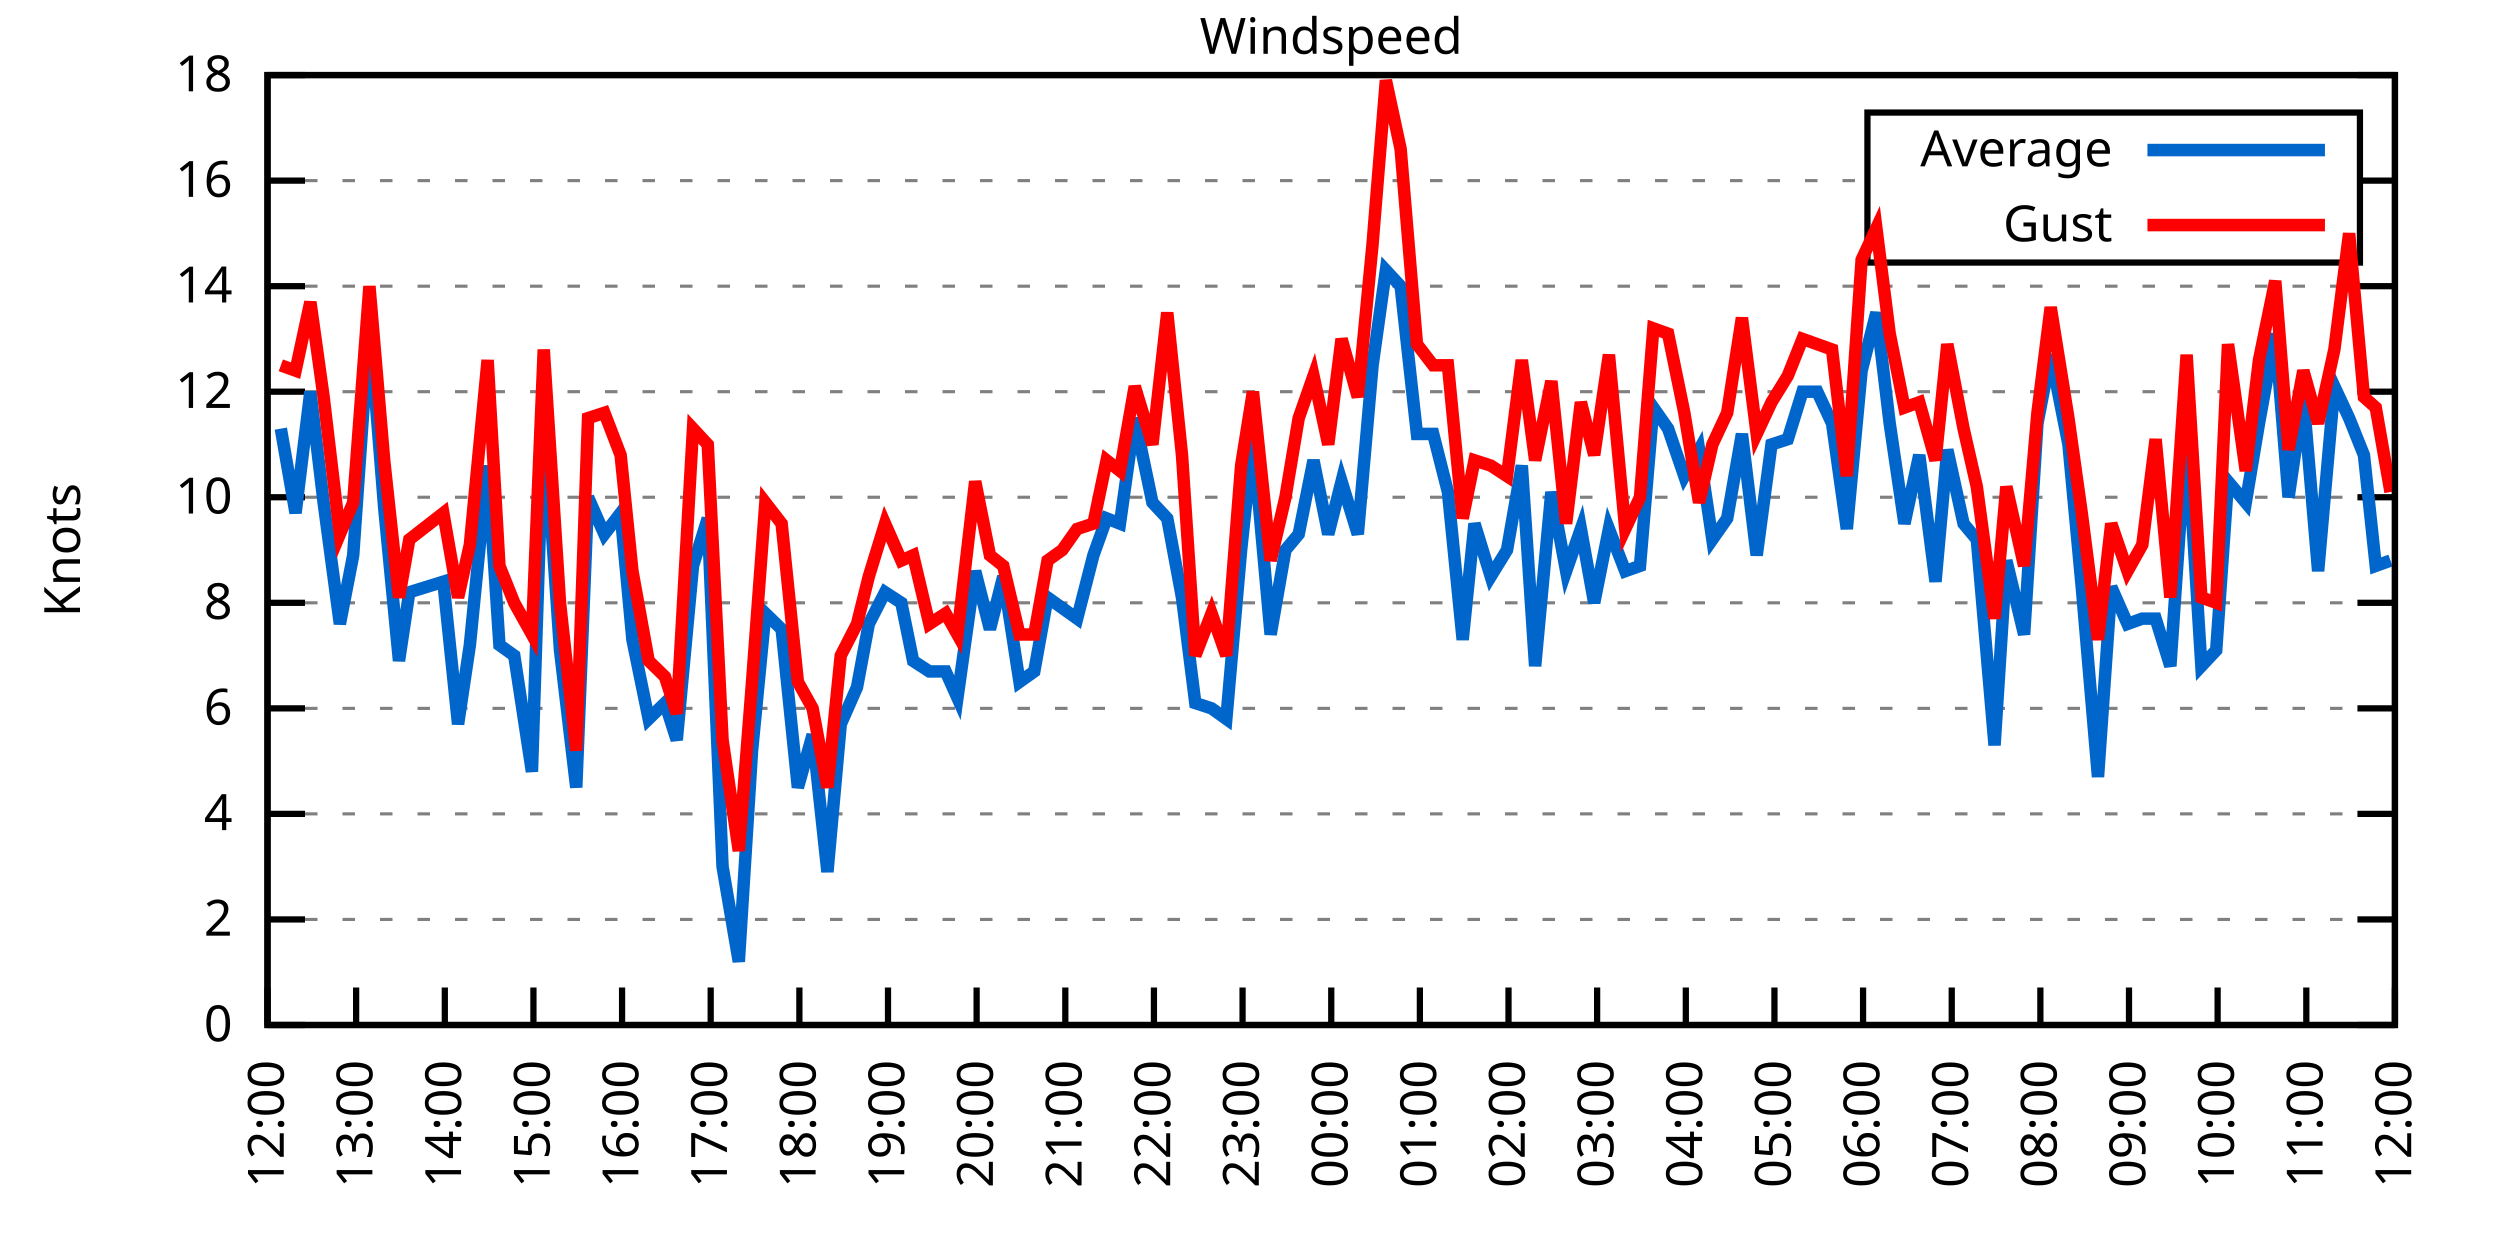
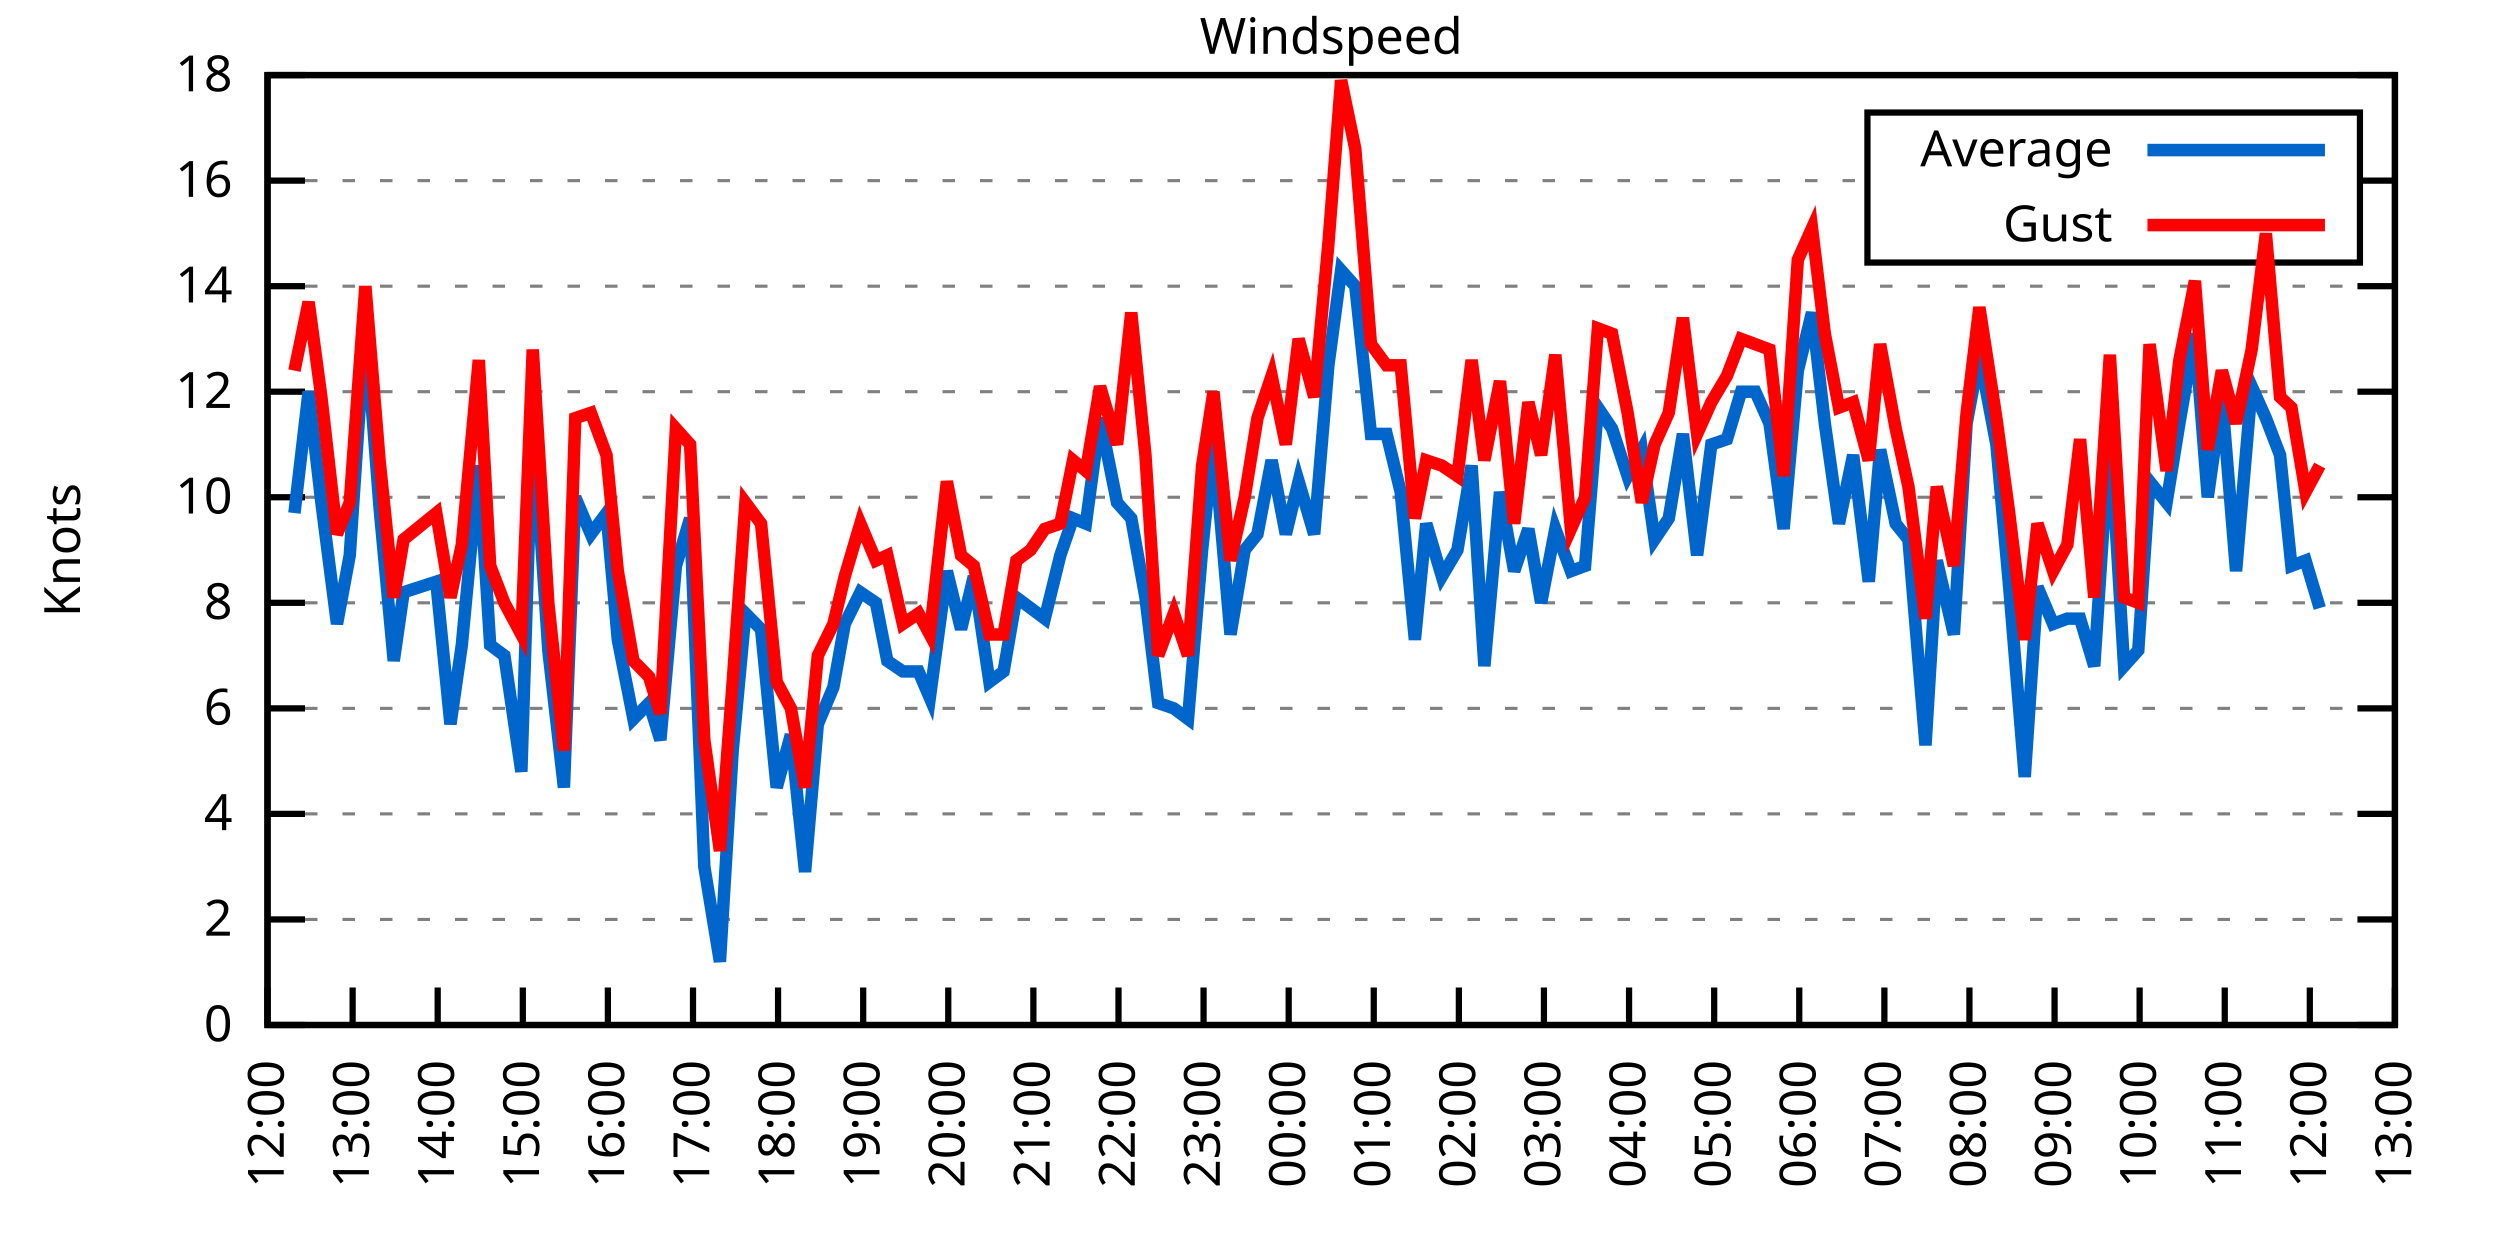
<svg xmlns="http://www.w3.org/2000/svg" xmlns:xlink="http://www.w3.org/1999/xlink" width="400" height="200" viewBox="0 0 400 200">
  <g id="gnuplot_canvas">
    <rect x="0" y="0" width="400" height="200" fill="none" />
    <defs>
      <circle id="gpDot" r="0.5" stroke-width="0.5" stroke="currentColor" />
      <path id="gpPt0" stroke-width="0.333" stroke="currentColor" d="M-1,0 h2 M0,-1 v2" />
      <path id="gpPt1" stroke-width="0.333" stroke="currentColor" d="M-1,-1 L1,1 M1,-1 L-1,1" />
      <path id="gpPt2" stroke-width="0.333" stroke="currentColor" d="M-1,0 L1,0 M0,-1 L0,1 M-1,-1 L1,1 M-1,1 L1,-1" />
      <rect id="gpPt3" stroke-width="0.333" stroke="currentColor" x="-1" y="-1" width="2" height="2" />
      <rect id="gpPt4" stroke-width="0.333" stroke="currentColor" fill="currentColor" x="-1" y="-1" width="2" height="2" />
      <circle id="gpPt5" stroke-width="0.333" stroke="currentColor" cx="0" cy="0" r="1" />
      <use xlink:href="#gpPt5" id="gpPt6" fill="currentColor" stroke="none" />
      <path id="gpPt7" stroke-width="0.333" stroke="currentColor" d="M0,-1.33 L-1.33,0.67 L1.33,0.67 z" />
      <use xlink:href="#gpPt7" id="gpPt8" fill="currentColor" stroke="none" />
      <use xlink:href="#gpPt7" id="gpPt9" stroke="currentColor" transform="rotate(180)" />
      <use xlink:href="#gpPt9" id="gpPt10" fill="currentColor" stroke="none" />
      <use xlink:href="#gpPt3" id="gpPt11" stroke="currentColor" transform="rotate(45)" />
      <use xlink:href="#gpPt11" id="gpPt12" fill="currentColor" stroke="none" />
      <path id="gpPt13" stroke-width="0.333" stroke="currentColor" d="M0,1.330 L1.265,0.411 L0.782,-1.067 L-0.782,-1.076 L-1.265,0.411 z" />
      <use xlink:href="#gpPt13" id="gpPt14" fill="currentColor" stroke="none" />
      <filter id="textbox" filterUnits="objectBoundingBox" x="0" y="0" height="1" width="1">
        <feFlood flood-color="white" flood-opacity="1" result="bgnd" />
        <feComposite in="SourceGraphic" in2="bgnd" operator="atop" />
      </filter>
      <filter id="greybox" filterUnits="objectBoundingBox" x="0" y="0" height="1" width="1">
        <feFlood flood-color="lightgrey" flood-opacity="1" result="grey" />
        <feComposite in="SourceGraphic" in2="grey" operator="atop" />
      </filter>
    </defs>
    <g fill="none" color="white" stroke="currentColor" stroke-width="1.00" stroke-linecap="butt" stroke-linejoin="miter">
</g>
    <g fill="none" color="black" stroke="currentColor" stroke-width="1.00" stroke-linecap="butt" stroke-linejoin="miter">
      <g stroke="none" shape-rendering="crispEdges">
        <polygon fill="rgb(255, 255, 255)" points="42.80,164.00 383.18,164.00 383.18,12.02 42.80,12.02 " />
      </g>
    </g>
    <g fill="none" color="black" stroke="currentColor" stroke-width="1.00" stroke-linecap="butt" stroke-linejoin="miter">
</g>
    <g fill="none" color="black" stroke="black" stroke-width="0.50" stroke-linecap="butt" stroke-linejoin="miter">
</g>
    <g fill="none" color="gray" stroke="currentColor" stroke-width="0.50" stroke-linecap="butt" stroke-linejoin="miter">
      <path stroke="gray" stroke-dasharray="2,4" class="gridline" d="M42.80,164.00 L383.19,164.00  " />
    </g>
    <g fill="none" color="gray" stroke="gray" stroke-width="1.00" stroke-linecap="butt" stroke-linejoin="miter">
</g>
    <g fill="none" color="black" stroke="currentColor" stroke-width="1.00" stroke-linecap="butt" stroke-linejoin="miter">
      <path stroke="black" d="M42.80,164.00 L48.80,164.00 M383.19,164.00 L377.19,164.00  " />
      <g transform="translate(37.20,166.60)" stroke="none" fill="black" font-family="Sans" font-size="8.00" text-anchor="end">
        <text>
          <tspan font-family="Sans"> 0</tspan>
        </text>
      </g>
    </g>
    <g fill="none" color="black" stroke="currentColor" stroke-width="1.00" stroke-linecap="butt" stroke-linejoin="miter">
</g>
    <g fill="none" color="black" stroke="black" stroke-width="0.50" stroke-linecap="butt" stroke-linejoin="miter">
</g>
    <g fill="none" color="gray" stroke="currentColor" stroke-width="0.50" stroke-linecap="butt" stroke-linejoin="miter">
      <path stroke="gray" stroke-dasharray="2,4" class="gridline" d="M42.80,147.11 L383.19,147.11  " />
    </g>
    <g fill="none" color="gray" stroke="gray" stroke-width="1.00" stroke-linecap="butt" stroke-linejoin="miter">
</g>
    <g fill="none" color="black" stroke="currentColor" stroke-width="1.00" stroke-linecap="butt" stroke-linejoin="miter">
      <path stroke="black" d="M42.80,147.11 L48.80,147.11 M383.19,147.11 L377.19,147.11  " />
      <g transform="translate(37.20,149.71)" stroke="none" fill="black" font-family="Sans" font-size="8.00" text-anchor="end">
        <text>
          <tspan font-family="Sans"> 2</tspan>
        </text>
      </g>
    </g>
    <g fill="none" color="black" stroke="currentColor" stroke-width="1.00" stroke-linecap="butt" stroke-linejoin="miter">
</g>
    <g fill="none" color="black" stroke="black" stroke-width="0.50" stroke-linecap="butt" stroke-linejoin="miter">
</g>
    <g fill="none" color="gray" stroke="currentColor" stroke-width="0.50" stroke-linecap="butt" stroke-linejoin="miter">
      <path stroke="gray" stroke-dasharray="2,4" class="gridline" d="M42.80,130.22 L383.19,130.22  " />
    </g>
    <g fill="none" color="gray" stroke="gray" stroke-width="1.00" stroke-linecap="butt" stroke-linejoin="miter">
</g>
    <g fill="none" color="black" stroke="currentColor" stroke-width="1.00" stroke-linecap="butt" stroke-linejoin="miter">
      <path stroke="black" d="M42.80,130.22 L48.80,130.22 M383.19,130.22 L377.19,130.22  " />
      <g transform="translate(37.20,132.82)" stroke="none" fill="black" font-family="Sans" font-size="8.00" text-anchor="end">
        <text>
          <tspan font-family="Sans"> 4</tspan>
        </text>
      </g>
    </g>
    <g fill="none" color="black" stroke="currentColor" stroke-width="1.00" stroke-linecap="butt" stroke-linejoin="miter">
</g>
    <g fill="none" color="black" stroke="black" stroke-width="0.50" stroke-linecap="butt" stroke-linejoin="miter">
</g>
    <g fill="none" color="gray" stroke="currentColor" stroke-width="0.50" stroke-linecap="butt" stroke-linejoin="miter">
      <path stroke="gray" stroke-dasharray="2,4" class="gridline" d="M42.80,113.34 L383.19,113.34  " />
    </g>
    <g fill="none" color="gray" stroke="gray" stroke-width="1.00" stroke-linecap="butt" stroke-linejoin="miter">
</g>
    <g fill="none" color="black" stroke="currentColor" stroke-width="1.00" stroke-linecap="butt" stroke-linejoin="miter">
      <path stroke="black" d="M42.80,113.34 L48.80,113.34 M383.19,113.34 L377.19,113.34  " />
      <g transform="translate(37.20,115.94)" stroke="none" fill="black" font-family="Sans" font-size="8.00" text-anchor="end">
        <text>
          <tspan font-family="Sans"> 6</tspan>
        </text>
      </g>
    </g>
    <g fill="none" color="black" stroke="currentColor" stroke-width="1.00" stroke-linecap="butt" stroke-linejoin="miter">
</g>
    <g fill="none" color="black" stroke="black" stroke-width="0.50" stroke-linecap="butt" stroke-linejoin="miter">
</g>
    <g fill="none" color="gray" stroke="currentColor" stroke-width="0.50" stroke-linecap="butt" stroke-linejoin="miter">
      <path stroke="gray" stroke-dasharray="2,4" class="gridline" d="M42.80,96.45 L383.19,96.45  " />
    </g>
    <g fill="none" color="gray" stroke="gray" stroke-width="1.00" stroke-linecap="butt" stroke-linejoin="miter">
</g>
    <g fill="none" color="black" stroke="currentColor" stroke-width="1.00" stroke-linecap="butt" stroke-linejoin="miter">
      <path stroke="black" d="M42.80,96.45 L48.80,96.45 M383.19,96.45 L377.19,96.45  " />
      <g transform="translate(37.20,99.05)" stroke="none" fill="black" font-family="Sans" font-size="8.00" text-anchor="end">
        <text>
          <tspan font-family="Sans"> 8</tspan>
        </text>
      </g>
    </g>
    <g fill="none" color="black" stroke="currentColor" stroke-width="1.00" stroke-linecap="butt" stroke-linejoin="miter">
</g>
    <g fill="none" color="black" stroke="black" stroke-width="0.50" stroke-linecap="butt" stroke-linejoin="miter">
</g>
    <g fill="none" color="gray" stroke="currentColor" stroke-width="0.50" stroke-linecap="butt" stroke-linejoin="miter">
      <path stroke="gray" stroke-dasharray="2,4" class="gridline" d="M42.80,79.56 L383.19,79.56  " />
    </g>
    <g fill="none" color="gray" stroke="gray" stroke-width="1.00" stroke-linecap="butt" stroke-linejoin="miter">
</g>
    <g fill="none" color="black" stroke="currentColor" stroke-width="1.00" stroke-linecap="butt" stroke-linejoin="miter">
      <path stroke="black" d="M42.80,79.56 L48.80,79.56 M383.19,79.56 L377.19,79.56  " />
      <g transform="translate(37.20,82.16)" stroke="none" fill="black" font-family="Sans" font-size="8.00" text-anchor="end">
        <text>
          <tspan font-family="Sans"> 10</tspan>
        </text>
      </g>
    </g>
    <g fill="none" color="black" stroke="currentColor" stroke-width="1.00" stroke-linecap="butt" stroke-linejoin="miter">
</g>
    <g fill="none" color="black" stroke="black" stroke-width="0.50" stroke-linecap="butt" stroke-linejoin="miter">
</g>
    <g fill="none" color="gray" stroke="currentColor" stroke-width="0.50" stroke-linecap="butt" stroke-linejoin="miter">
      <path stroke="gray" stroke-dasharray="2,4" class="gridline" d="M42.80,62.67 L383.19,62.67  " />
    </g>
    <g fill="none" color="gray" stroke="gray" stroke-width="1.00" stroke-linecap="butt" stroke-linejoin="miter">
</g>
    <g fill="none" color="black" stroke="currentColor" stroke-width="1.00" stroke-linecap="butt" stroke-linejoin="miter">
      <path stroke="black" d="M42.80,62.67 L48.80,62.67 M383.19,62.67 L377.19,62.67  " />
      <g transform="translate(37.20,65.27)" stroke="none" fill="black" font-family="Sans" font-size="8.00" text-anchor="end">
        <text>
          <tspan font-family="Sans"> 12</tspan>
        </text>
      </g>
    </g>
    <g fill="none" color="black" stroke="currentColor" stroke-width="1.00" stroke-linecap="butt" stroke-linejoin="miter">
</g>
    <g fill="none" color="black" stroke="black" stroke-width="0.50" stroke-linecap="butt" stroke-linejoin="miter">
</g>
    <g fill="none" color="gray" stroke="currentColor" stroke-width="0.50" stroke-linecap="butt" stroke-linejoin="miter">
      <path stroke="gray" stroke-dasharray="2,4" class="gridline" d="M42.80,45.79 L383.19,45.79  " />
    </g>
    <g fill="none" color="gray" stroke="gray" stroke-width="1.00" stroke-linecap="butt" stroke-linejoin="miter">
</g>
    <g fill="none" color="black" stroke="currentColor" stroke-width="1.00" stroke-linecap="butt" stroke-linejoin="miter">
      <path stroke="black" d="M42.80,45.79 L48.80,45.79 M383.19,45.79 L377.19,45.79  " />
      <g transform="translate(37.20,48.39)" stroke="none" fill="black" font-family="Sans" font-size="8.00" text-anchor="end">
        <text>
          <tspan font-family="Sans"> 14</tspan>
        </text>
      </g>
    </g>
    <g fill="none" color="black" stroke="currentColor" stroke-width="1.00" stroke-linecap="butt" stroke-linejoin="miter">
</g>
    <g fill="none" color="black" stroke="black" stroke-width="0.50" stroke-linecap="butt" stroke-linejoin="miter">
</g>
    <g fill="none" color="gray" stroke="currentColor" stroke-width="0.50" stroke-linecap="butt" stroke-linejoin="miter">
      <path stroke="gray" stroke-dasharray="2,4" class="gridline" d="M42.80,28.90 L298.79,28.90 M377.59,28.90 L383.19,28.90  " />
    </g>
    <g fill="none" color="gray" stroke="gray" stroke-width="1.00" stroke-linecap="butt" stroke-linejoin="miter">
</g>
    <g fill="none" color="black" stroke="currentColor" stroke-width="1.00" stroke-linecap="butt" stroke-linejoin="miter">
      <path stroke="black" d="M42.80,28.90 L48.80,28.90 M383.19,28.90 L377.19,28.90  " />
      <g transform="translate(37.20,31.50)" stroke="none" fill="black" font-family="Sans" font-size="8.00" text-anchor="end">
        <text>
          <tspan font-family="Sans"> 16</tspan>
        </text>
      </g>
    </g>
    <g fill="none" color="black" stroke="currentColor" stroke-width="1.00" stroke-linecap="butt" stroke-linejoin="miter">
</g>
    <g fill="none" color="black" stroke="black" stroke-width="0.50" stroke-linecap="butt" stroke-linejoin="miter">
</g>
    <g fill="none" color="gray" stroke="currentColor" stroke-width="0.50" stroke-linecap="butt" stroke-linejoin="miter">
      <path stroke="gray" stroke-dasharray="2,4" class="gridline" d="M42.80,12.01 L383.19,12.01  " />
    </g>
    <g fill="none" color="gray" stroke="gray" stroke-width="1.00" stroke-linecap="butt" stroke-linejoin="miter">
</g>
    <g fill="none" color="black" stroke="currentColor" stroke-width="1.00" stroke-linecap="butt" stroke-linejoin="miter">
      <path stroke="black" d="M42.80,12.01 L48.80,12.01 M383.19,12.01 L377.19,12.01  " />
      <g transform="translate(37.20,14.61)" stroke="none" fill="black" font-family="Sans" font-size="8.00" text-anchor="end">
        <text>
          <tspan font-family="Sans"> 18</tspan>
        </text>
      </g>
    </g>
    <g fill="none" color="black" stroke="currentColor" stroke-width="1.00" stroke-linecap="butt" stroke-linejoin="miter">
      <path stroke="black" d="M42.80,164.00 L42.80,158.00  " />
      <g transform="translate(45.40,169.60) rotate(270.00)" stroke="none" fill="black" font-family="Sans" font-size="8.00" text-anchor="end">
        <text>
          <tspan font-family="Sans">12:00</tspan>
        </text>
      </g>
    </g>
    <g fill="none" color="black" stroke="currentColor" stroke-width="1.00" stroke-linecap="butt" stroke-linejoin="miter">
-       <path stroke="black" d="M56.98,164.00 L56.98,158.00  " />
-       <g transform="translate(59.58,169.60) rotate(270.00)" stroke="none" fill="black" font-family="Sans" font-size="8.00" text-anchor="end">
+       <path stroke="black" d="M56.42,164.00 L56.42,158.00  " />
+       <g transform="translate(59.02,169.60) rotate(270.00)" stroke="none" fill="black" font-family="Sans" font-size="8.00" text-anchor="end">
        <text>
          <tspan font-family="Sans">13:00</tspan>
        </text>
      </g>
    </g>
    <g fill="none" color="black" stroke="currentColor" stroke-width="1.00" stroke-linecap="butt" stroke-linejoin="miter">
-       <path stroke="black" d="M71.17,164.00 L71.17,158.00  " />
-       <g transform="translate(73.77,169.60) rotate(270.00)" stroke="none" fill="black" font-family="Sans" font-size="8.00" text-anchor="end">
+       <path stroke="black" d="M70.03,164.00 L70.03,158.00  " />
+       <g transform="translate(72.63,169.60) rotate(270.00)" stroke="none" fill="black" font-family="Sans" font-size="8.00" text-anchor="end">
        <text>
          <tspan font-family="Sans">14:00</tspan>
        </text>
      </g>
    </g>
    <g fill="none" color="black" stroke="currentColor" stroke-width="1.00" stroke-linecap="butt" stroke-linejoin="miter">
-       <path stroke="black" d="M85.35,164.00 L85.35,158.00  " />
-       <g transform="translate(87.95,169.60) rotate(270.00)" stroke="none" fill="black" font-family="Sans" font-size="8.00" text-anchor="end">
+       <path stroke="black" d="M83.65,164.00 L83.65,158.00  " />
+       <g transform="translate(86.25,169.60) rotate(270.00)" stroke="none" fill="black" font-family="Sans" font-size="8.00" text-anchor="end">
        <text>
          <tspan font-family="Sans">15:00</tspan>
        </text>
      </g>
    </g>
    <g fill="none" color="black" stroke="currentColor" stroke-width="1.00" stroke-linecap="butt" stroke-linejoin="miter">
-       <path stroke="black" d="M99.53,164.00 L99.53,158.00  " />
-       <g transform="translate(102.13,169.60) rotate(270.00)" stroke="none" fill="black" font-family="Sans" font-size="8.00" text-anchor="end">
+       <path stroke="black" d="M97.26,164.00 L97.26,158.00  " />
+       <g transform="translate(99.86,169.60) rotate(270.00)" stroke="none" fill="black" font-family="Sans" font-size="8.00" text-anchor="end">
        <text>
          <tspan font-family="Sans">16:00</tspan>
        </text>
      </g>
    </g>
    <g fill="none" color="black" stroke="currentColor" stroke-width="1.00" stroke-linecap="butt" stroke-linejoin="miter">
-       <path stroke="black" d="M113.71,164.00 L113.71,158.00  " />
-       <g transform="translate(116.31,169.60) rotate(270.00)" stroke="none" fill="black" font-family="Sans" font-size="8.00" text-anchor="end">
+       <path stroke="black" d="M110.88,164.00 L110.88,158.00  " />
+       <g transform="translate(113.48,169.60) rotate(270.00)" stroke="none" fill="black" font-family="Sans" font-size="8.00" text-anchor="end">
        <text>
          <tspan font-family="Sans">17:00</tspan>
        </text>
      </g>
    </g>
    <g fill="none" color="black" stroke="currentColor" stroke-width="1.00" stroke-linecap="butt" stroke-linejoin="miter">
-       <path stroke="black" d="M127.90,164.00 L127.90,158.00  " />
-       <g transform="translate(130.50,169.60) rotate(270.00)" stroke="none" fill="black" font-family="Sans" font-size="8.00" text-anchor="end">
+       <path stroke="black" d="M124.49,164.00 L124.49,158.00  " />
+       <g transform="translate(127.09,169.60) rotate(270.00)" stroke="none" fill="black" font-family="Sans" font-size="8.00" text-anchor="end">
        <text>
          <tspan font-family="Sans">18:00</tspan>
        </text>
      </g>
    </g>
    <g fill="none" color="black" stroke="currentColor" stroke-width="1.00" stroke-linecap="butt" stroke-linejoin="miter">
-       <path stroke="black" d="M142.08,164.00 L142.08,158.00  " />
-       <g transform="translate(144.68,169.60) rotate(270.00)" stroke="none" fill="black" font-family="Sans" font-size="8.00" text-anchor="end">
+       <path stroke="black" d="M138.11,164.00 L138.11,158.00  " />
+       <g transform="translate(140.71,169.60) rotate(270.00)" stroke="none" fill="black" font-family="Sans" font-size="8.00" text-anchor="end">
        <text>
          <tspan font-family="Sans">19:00</tspan>
        </text>
      </g>
    </g>
    <g fill="none" color="black" stroke="currentColor" stroke-width="1.00" stroke-linecap="butt" stroke-linejoin="miter">
-       <path stroke="black" d="M156.26,164.00 L156.26,158.00  " />
-       <g transform="translate(158.86,169.60) rotate(270.00)" stroke="none" fill="black" font-family="Sans" font-size="8.00" text-anchor="end">
+       <path stroke="black" d="M151.72,164.00 L151.72,158.00  " />
+       <g transform="translate(154.32,169.60) rotate(270.00)" stroke="none" fill="black" font-family="Sans" font-size="8.00" text-anchor="end">
        <text>
          <tspan font-family="Sans">20:00</tspan>
        </text>
      </g>
    </g>
    <g fill="none" color="black" stroke="currentColor" stroke-width="1.00" stroke-linecap="butt" stroke-linejoin="miter">
-       <path stroke="black" d="M170.45,164.00 L170.45,158.00  " />
-       <g transform="translate(173.05,169.60) rotate(270.00)" stroke="none" fill="black" font-family="Sans" font-size="8.00" text-anchor="end">
+       <path stroke="black" d="M165.34,164.00 L165.34,158.00  " />
+       <g transform="translate(167.94,169.60) rotate(270.00)" stroke="none" fill="black" font-family="Sans" font-size="8.00" text-anchor="end">
        <text>
          <tspan font-family="Sans">21:00</tspan>
        </text>
      </g>
    </g>
    <g fill="none" color="black" stroke="currentColor" stroke-width="1.00" stroke-linecap="butt" stroke-linejoin="miter">
-       <path stroke="black" d="M184.63,164.00 L184.63,158.00  " />
-       <g transform="translate(187.23,169.60) rotate(270.00)" stroke="none" fill="black" font-family="Sans" font-size="8.00" text-anchor="end">
+       <path stroke="black" d="M178.96,164.00 L178.96,158.00  " />
+       <g transform="translate(181.56,169.60) rotate(270.00)" stroke="none" fill="black" font-family="Sans" font-size="8.00" text-anchor="end">
        <text>
          <tspan font-family="Sans">22:00</tspan>
        </text>
      </g>
    </g>
    <g fill="none" color="black" stroke="currentColor" stroke-width="1.00" stroke-linecap="butt" stroke-linejoin="miter">
-       <path stroke="black" d="M198.81,164.00 L198.81,158.00  " />
-       <g transform="translate(201.41,169.60) rotate(270.00)" stroke="none" fill="black" font-family="Sans" font-size="8.00" text-anchor="end">
+       <path stroke="black" d="M192.57,164.00 L192.57,158.00  " />
+       <g transform="translate(195.17,169.60) rotate(270.00)" stroke="none" fill="black" font-family="Sans" font-size="8.00" text-anchor="end">
        <text>
          <tspan font-family="Sans">23:00</tspan>
        </text>
      </g>
    </g>
    <g fill="none" color="black" stroke="currentColor" stroke-width="1.00" stroke-linecap="butt" stroke-linejoin="miter">
-       <path stroke="black" d="M213.00,164.00 L213.00,158.00  " />
-       <g transform="translate(215.60,169.60) rotate(270.00)" stroke="none" fill="black" font-family="Sans" font-size="8.00" text-anchor="end">
+       <path stroke="black" d="M206.19,164.00 L206.19,158.00  " />
+       <g transform="translate(208.79,169.60) rotate(270.00)" stroke="none" fill="black" font-family="Sans" font-size="8.00" text-anchor="end">
        <text>
          <tspan font-family="Sans">00:00</tspan>
        </text>
      </g>
    </g>
    <g fill="none" color="black" stroke="currentColor" stroke-width="1.00" stroke-linecap="butt" stroke-linejoin="miter">
-       <path stroke="black" d="M227.18,164.00 L227.18,158.00  " />
-       <g transform="translate(229.78,169.60) rotate(270.00)" stroke="none" fill="black" font-family="Sans" font-size="8.00" text-anchor="end">
+       <path stroke="black" d="M219.80,164.00 L219.80,158.00  " />
+       <g transform="translate(222.40,169.60) rotate(270.00)" stroke="none" fill="black" font-family="Sans" font-size="8.00" text-anchor="end">
        <text>
          <tspan font-family="Sans">01:00</tspan>
        </text>
      </g>
    </g>
    <g fill="none" color="black" stroke="currentColor" stroke-width="1.00" stroke-linecap="butt" stroke-linejoin="miter">
-       <path stroke="black" d="M241.36,164.00 L241.36,158.00  " />
-       <g transform="translate(243.96,169.60) rotate(270.00)" stroke="none" fill="black" font-family="Sans" font-size="8.00" text-anchor="end">
+       <path stroke="black" d="M233.42,164.00 L233.42,158.00  " />
+       <g transform="translate(236.02,169.60) rotate(270.00)" stroke="none" fill="black" font-family="Sans" font-size="8.00" text-anchor="end">
        <text>
          <tspan font-family="Sans">02:00</tspan>
        </text>
      </g>
    </g>
    <g fill="none" color="black" stroke="currentColor" stroke-width="1.00" stroke-linecap="butt" stroke-linejoin="miter">
-       <path stroke="black" d="M255.54,164.00 L255.54,158.00  " />
-       <g transform="translate(258.14,169.60) rotate(270.00)" stroke="none" fill="black" font-family="Sans" font-size="8.00" text-anchor="end">
+       <path stroke="black" d="M247.03,164.00 L247.03,158.00  " />
+       <g transform="translate(249.63,169.60) rotate(270.00)" stroke="none" fill="black" font-family="Sans" font-size="8.00" text-anchor="end">
        <text>
          <tspan font-family="Sans">03:00</tspan>
        </text>
      </g>
    </g>
    <g fill="none" color="black" stroke="currentColor" stroke-width="1.00" stroke-linecap="butt" stroke-linejoin="miter">
-       <path stroke="black" d="M269.73,164.00 L269.73,158.00  " />
-       <g transform="translate(272.33,169.60) rotate(270.00)" stroke="none" fill="black" font-family="Sans" font-size="8.00" text-anchor="end">
+       <path stroke="black" d="M260.65,164.00 L260.65,158.00  " />
+       <g transform="translate(263.25,169.60) rotate(270.00)" stroke="none" fill="black" font-family="Sans" font-size="8.00" text-anchor="end">
        <text>
          <tspan font-family="Sans">04:00</tspan>
        </text>
      </g>
    </g>
    <g fill="none" color="black" stroke="currentColor" stroke-width="1.00" stroke-linecap="butt" stroke-linejoin="miter">
-       <path stroke="black" d="M283.91,164.00 L283.91,158.00  " />
-       <g transform="translate(286.51,169.60) rotate(270.00)" stroke="none" fill="black" font-family="Sans" font-size="8.00" text-anchor="end">
+       <path stroke="black" d="M274.27,164.00 L274.27,158.00  " />
+       <g transform="translate(276.87,169.60) rotate(270.00)" stroke="none" fill="black" font-family="Sans" font-size="8.00" text-anchor="end">
        <text>
          <tspan font-family="Sans">05:00</tspan>
        </text>
      </g>
    </g>
    <g fill="none" color="black" stroke="currentColor" stroke-width="1.00" stroke-linecap="butt" stroke-linejoin="miter">
-       <path stroke="black" d="M298.09,164.00 L298.09,158.00  " />
-       <g transform="translate(300.69,169.60) rotate(270.00)" stroke="none" fill="black" font-family="Sans" font-size="8.00" text-anchor="end">
+       <path stroke="black" d="M287.88,164.00 L287.88,158.00  " />
+       <g transform="translate(290.48,169.60) rotate(270.00)" stroke="none" fill="black" font-family="Sans" font-size="8.00" text-anchor="end">
        <text>
          <tspan font-family="Sans">06:00</tspan>
        </text>
      </g>
    </g>
    <g fill="none" color="black" stroke="currentColor" stroke-width="1.00" stroke-linecap="butt" stroke-linejoin="miter">
-       <path stroke="black" d="M312.28,164.00 L312.28,158.00  " />
-       <g transform="translate(314.88,169.60) rotate(270.00)" stroke="none" fill="black" font-family="Sans" font-size="8.00" text-anchor="end">
+       <path stroke="black" d="M301.50,164.00 L301.50,158.00  " />
+       <g transform="translate(304.10,169.60) rotate(270.00)" stroke="none" fill="black" font-family="Sans" font-size="8.00" text-anchor="end">
        <text>
          <tspan font-family="Sans">07:00</tspan>
        </text>
      </g>
    </g>
    <g fill="none" color="black" stroke="currentColor" stroke-width="1.00" stroke-linecap="butt" stroke-linejoin="miter">
-       <path stroke="black" d="M326.46,164.00 L326.46,158.00  " />
-       <g transform="translate(329.06,169.60) rotate(270.00)" stroke="none" fill="black" font-family="Sans" font-size="8.00" text-anchor="end">
+       <path stroke="black" d="M315.11,164.00 L315.11,158.00  " />
+       <g transform="translate(317.71,169.60) rotate(270.00)" stroke="none" fill="black" font-family="Sans" font-size="8.00" text-anchor="end">
        <text>
          <tspan font-family="Sans">08:00</tspan>
        </text>
      </g>
    </g>
    <g fill="none" color="black" stroke="currentColor" stroke-width="1.00" stroke-linecap="butt" stroke-linejoin="miter">
-       <path stroke="black" d="M340.64,164.00 L340.64,158.00  " />
-       <g transform="translate(343.24,169.60) rotate(270.00)" stroke="none" fill="black" font-family="Sans" font-size="8.00" text-anchor="end">
+       <path stroke="black" d="M328.73,164.00 L328.73,158.00  " />
+       <g transform="translate(331.33,169.60) rotate(270.00)" stroke="none" fill="black" font-family="Sans" font-size="8.00" text-anchor="end">
        <text>
          <tspan font-family="Sans">09:00</tspan>
        </text>
      </g>
    </g>
    <g fill="none" color="black" stroke="currentColor" stroke-width="1.00" stroke-linecap="butt" stroke-linejoin="miter">
-       <path stroke="black" d="M354.82,164.00 L354.82,158.00  " />
-       <g transform="translate(357.42,169.60) rotate(270.00)" stroke="none" fill="black" font-family="Sans" font-size="8.00" text-anchor="end">
+       <path stroke="black" d="M342.34,164.00 L342.34,158.00  " />
+       <g transform="translate(344.94,169.60) rotate(270.00)" stroke="none" fill="black" font-family="Sans" font-size="8.00" text-anchor="end">
        <text>
          <tspan font-family="Sans">10:00</tspan>
        </text>
      </g>
    </g>
    <g fill="none" color="black" stroke="currentColor" stroke-width="1.00" stroke-linecap="butt" stroke-linejoin="miter">
-       <path stroke="black" d="M369.01,164.00 L369.01,158.00  " />
-       <g transform="translate(371.61,169.60) rotate(270.00)" stroke="none" fill="black" font-family="Sans" font-size="8.00" text-anchor="end">
+       <path stroke="black" d="M355.96,164.00 L355.96,158.00  " />
+       <g transform="translate(358.56,169.60) rotate(270.00)" stroke="none" fill="black" font-family="Sans" font-size="8.00" text-anchor="end">
        <text>
          <tspan font-family="Sans">11:00</tspan>
+         </text>
+       </g>
+     </g>
+     <g fill="none" color="black" stroke="currentColor" stroke-width="1.00" stroke-linecap="butt" stroke-linejoin="miter">
+       <path stroke="black" d="M369.57,164.00 L369.57,158.00  " />
+       <g transform="translate(372.17,169.60) rotate(270.00)" stroke="none" fill="black" font-family="Sans" font-size="8.00" text-anchor="end">
+         <text>
+           <tspan font-family="Sans">12:00</tspan>
        </text>
      </g>
    </g>
    <g fill="none" color="black" stroke="currentColor" stroke-width="1.00" stroke-linecap="butt" stroke-linejoin="miter">
      <path stroke="black" d="M383.19,164.00 L383.19,158.00  " />
      <g transform="translate(385.79,169.60) rotate(270.00)" stroke="none" fill="black" font-family="Sans" font-size="8.00" text-anchor="end">
        <text>
-           <tspan font-family="Sans">12:00</tspan>
+           <tspan font-family="Sans">13:00</tspan>
        </text>
      </g>
    </g>
    <g fill="none" color="black" stroke="currentColor" stroke-width="1.00" stroke-linecap="butt" stroke-linejoin="miter">
</g>
    <g fill="none" color="black" stroke="currentColor" stroke-width="1.00" stroke-linecap="butt" stroke-linejoin="miter">
      <path stroke="black" d="M42.80,12.01 L42.80,164.00 L383.19,164.00 L383.19,12.01 L42.80,12.01 Z  " />
    </g>
    <g fill="none" color="black" stroke="currentColor" stroke-width="1.00" stroke-linecap="butt" stroke-linejoin="miter">
</g>
    <g fill="none" color="black" stroke="currentColor" stroke-width="1.00" stroke-linecap="butt" stroke-linejoin="miter">
      <path stroke="black" d="M298.79,42.01 L298.79,18.01 L377.59,18.01 L377.59,42.01 L298.79,42.01 Z  " />
    </g>
    <g id="Windspeed_plot_1">
      <g fill="none" color="white" stroke="black" stroke-width="2.00" stroke-linecap="butt" stroke-linejoin="miter">
</g>
      <g fill="none" color="black" stroke="currentColor" stroke-width="2.00" stroke-linecap="butt" stroke-linejoin="miter">
        <g transform="translate(337.99,26.61)" stroke="none" fill="black" font-family="Sans" font-size="8.00" text-anchor="end">
          <text>
            <tspan font-family="Sans">Average</tspan>
          </text>
        </g>
      </g>
      <g fill="none" color="black" stroke="currentColor" stroke-width="2.00" stroke-linecap="butt" stroke-linejoin="miter">
-         <path stroke="rgb(  0, 102, 204)" d="M343.59,24.01 L371.99,24.01 M44.93,68.58 L47.29,82.09 L49.66,62.67 L51.78,80.41 L54.38,99.83 L56.51,88.85   L59.11,51.70 L61.47,81.25 L63.84,105.74 L65.49,94.76 L70.93,93.07 L73.29,115.87 L75.18,103.20 L78.02,74.49   L79.91,103.20 L82.28,104.89 L85.11,123.47 L87.00,66.05 L89.60,104.05 L92.20,126.00 L94.09,79.56 L96.70,85.47   L99.30,82.09 L101.19,102.36 L103.79,115.03 L106.39,112.49 L108.28,118.40 L110.88,90.54 L113.24,82.94 L115.61,138.67   L118.21,153.87 L120.33,120.09 L122.46,98.14 L125.06,100.67 L127.66,126.00 L130.02,117.56 L132.39,139.51 L134.52,115.87   L137.12,109.96 L139.01,99.83 L141.61,94.76 L144.21,96.45 L146.10,105.74 L148.70,107.43 L151.30,107.43 L153.19,111.65   L156.03,91.38 L158.39,100.67 L160.52,92.23 L163.12,109.11 L165.48,107.43 L167.61,95.60 L169.97,97.29 L172.34,98.98   L174.94,88.85 L177.06,82.94 L179.19,83.78 L181.56,66.90 L184.39,80.41 L186.76,82.94 L189.12,95.60 L191.25,112.49   L193.85,113.34 L196.21,115.03 L198.58,88.00 L200.47,70.27 L203.30,101.52 L205.67,88.00 L207.79,85.47 L210.16,73.65   L212.52,85.47 L214.65,77.03 L217.25,85.47 L219.61,58.45 L221.74,43.25 L224.10,45.79 L226.71,69.43 L229.31,69.43   L231.67,78.72 L234.03,102.36 L235.92,83.78 L238.52,92.23 L241.12,88.00 L243.49,74.49 L245.62,106.58 L248.22,78.72   L250.58,91.38 L252.94,84.63 L255.07,96.45 L257.43,84.63 L260.04,91.38 L262.40,90.54 L264.53,65.21 L266.89,68.58   L269.49,76.18 L271.85,71.96 L273.98,86.32 L276.35,82.94 L278.71,69.43 L281.07,88.85 L283.44,71.12 L286.04,70.27   L288.40,62.67 L290.76,62.67 L293.13,67.74 L295.49,84.63 L297.86,59.30 L300.22,50.01 L302.35,67.74 L304.71,83.78   L307.08,72.81 L309.68,93.07 L311.57,71.96 L314.17,83.78 L316.29,86.32 L319.13,119.25 L321.02,89.69 L323.86,101.52   L325.99,67.74 L328.11,56.76 L330.95,71.12 L333.08,93.92 L335.68,124.31 L337.80,93.92 L340.40,99.83 L342.77,98.98   L344.90,98.98 L347.26,106.58 L349.86,68.58 L352.22,106.58 L354.59,104.05 L356.48,77.03 L359.32,80.41 L361.44,67.74   L364.04,53.39 L366.17,79.56 L368.53,63.52 L370.90,91.38 L373.50,61.83 L375.86,66.90 L378.23,72.81 L380.12,90.54   L382.48,89.69  " />
+         <path stroke="rgb(  0, 102, 204)" d="M343.59,24.01 L371.99,24.01 M47.11,82.09 L49.38,62.67 L51.42,80.41 L53.92,99.83 L55.96,88.85 L58.46,51.70   L60.73,81.25 L63.00,105.74 L64.58,94.76 L69.80,93.07 L72.07,115.87 L73.89,103.20 L76.61,74.49 L78.43,103.20   L80.70,104.89 L83.42,123.47 L85.24,66.05 L87.73,104.05 L90.23,126.00 L92.04,79.56 L94.54,85.47 L97.04,82.09   L98.85,102.36 L101.35,115.03 L103.84,112.49 L105.66,118.40 L108.15,90.54 L110.42,82.94 L112.69,138.67 L115.19,153.87   L117.23,120.09 L119.27,98.14 L121.77,100.67 L124.27,126.00 L126.54,117.56 L128.81,139.51 L130.85,115.87 L133.34,109.96   L135.16,99.83 L137.66,94.76 L140.15,96.45 L141.97,105.74 L144.46,107.43 L146.96,107.43 L148.77,111.65 L151.50,91.38   L153.77,100.67 L155.81,92.23 L158.31,109.11 L160.57,107.43 L162.62,95.60 L164.89,97.29 L167.16,98.98 L169.65,88.85   L171.69,82.94 L173.74,83.78 L176.01,66.90 L178.73,80.41 L181.00,82.94 L183.27,95.60 L185.31,112.49 L187.81,113.34   L190.08,115.03 L192.34,88.00 L194.16,70.27 L196.88,101.52 L199.15,88.00 L201.19,85.47 L203.46,73.65 L205.73,85.47   L207.78,77.03 L210.27,85.47 L212.54,58.45 L214.58,43.25 L216.85,45.79 L219.35,69.43 L221.85,69.43 L224.11,78.72   L226.38,102.36 L228.20,83.78 L230.70,92.23 L233.19,88.00 L235.46,74.49 L237.50,106.58 L240.00,78.72 L242.27,91.38   L244.54,84.63 L246.58,96.45 L248.85,84.63 L251.35,91.38 L253.61,90.54 L255.66,65.21 L257.93,68.58 L260.42,76.18   L262.69,71.96 L264.73,86.32 L267.00,82.94 L269.27,69.43 L271.54,88.85 L273.81,71.12 L276.31,70.27 L278.58,62.67   L280.85,62.67 L283.12,67.74 L285.38,84.63 L287.65,59.30 L289.92,50.01 L291.97,67.74 L294.23,83.78 L296.50,72.81   L299.00,93.07 L300.82,71.96 L303.31,83.78 L305.35,86.32 L308.08,119.25 L309.89,89.69 L312.62,101.52 L314.66,67.74   L316.70,56.76 L319.42,71.12 L321.47,93.92 L323.96,124.31 L326.00,93.92 L328.50,99.83 L330.77,98.98 L332.81,98.98   L335.08,106.58 L337.58,68.58 L339.85,106.58 L342.12,104.05 L343.93,77.03 L346.65,80.41 L348.70,67.74 L351.19,53.39   L353.24,79.56 L355.50,63.52 L357.77,91.38 L360.27,61.83 L362.54,66.90 L364.81,72.81 L366.62,90.54 L368.89,89.69   L371.16,97.29  " />
      </g>
    </g>
    <g id="Windspeed_plot_2">
      <g fill="none" color="black" stroke="currentColor" stroke-width="2.00" stroke-linecap="butt" stroke-linejoin="miter">
        <g transform="translate(337.99,38.61)" stroke="none" fill="black" font-family="Sans" font-size="8.00" text-anchor="end">
          <text>
            <tspan font-family="Sans">Gust</tspan>
          </text>
        </g>
      </g>
      <g fill="none" color="black" stroke="currentColor" stroke-width="2.00" stroke-linecap="butt" stroke-linejoin="miter">
-         <path stroke="rgb(255,   0,   0)" d="M343.59,36.01 L371.99,36.01 M44.93,58.45 L47.29,59.30 L49.66,48.32 L51.78,63.52 L54.38,85.47 L56.51,80.41   L59.11,45.79 L61.47,73.65 L63.84,95.60 L65.49,86.32 L70.93,82.09 L73.29,95.60 L75.18,87.16 L78.02,57.61   L79.91,90.54 L82.28,96.45 L85.11,101.52 L87.00,55.92 L89.60,96.45 L92.20,120.09 L94.09,66.90 L96.70,66.05   L99.30,72.81 L101.19,91.38 L103.79,105.74 L106.39,108.27 L108.28,114.18 L110.88,68.58 L113.24,71.12 L115.61,118.40   L118.21,136.14 L120.33,109.11 L122.46,80.41 L125.06,83.78 L127.66,109.11 L130.02,113.34 L132.39,126.00 L134.52,104.89   L137.12,99.83 L139.01,92.23 L141.61,83.78 L144.21,89.69 L146.10,88.85 L148.70,99.83 L151.30,98.14 L153.19,101.52   L156.03,77.03 L158.39,88.85 L160.52,90.54 L163.12,101.52 L165.48,101.52 L167.61,89.69 L169.97,88.00 L172.34,84.63   L174.94,83.78 L177.06,73.65 L179.19,75.34 L181.56,61.83 L184.39,71.12 L186.76,50.01 L189.12,72.81 L191.25,104.89   L193.85,98.14 L196.21,104.89 L198.58,74.49 L200.47,62.67 L203.30,89.69 L205.67,79.56 L207.79,66.90 L210.16,60.14   L212.52,71.12 L214.65,54.23 L217.25,63.52 L219.61,39.03 L221.74,12.85 L224.10,23.83 L226.71,55.07 L229.31,58.45   L231.67,58.45 L234.03,82.94 L235.92,73.65 L238.52,74.49 L241.12,76.18 L243.49,57.61 L245.62,73.65 L248.22,60.98   L250.58,83.78 L252.94,64.36 L255.07,72.81 L257.43,56.76 L260.04,84.63 L262.40,79.56 L264.53,52.54 L266.89,53.39   L269.49,66.05 L271.85,80.41 L273.98,71.12 L276.35,66.05 L278.71,50.85 L281.07,69.43 L283.44,64.36 L286.04,60.14   L288.40,54.23 L290.76,55.07 L293.13,55.92 L295.49,76.18 L297.86,41.56 L300.22,36.50 L302.35,53.39 L304.71,65.21   L307.08,64.36 L309.68,73.65 L311.57,55.07 L314.17,68.58 L316.29,77.87 L319.13,98.98 L321.02,77.87 L323.86,90.54   L325.99,66.05 L328.11,49.16 L330.95,66.90 L333.08,82.09 L335.68,102.36 L337.80,83.78 L340.40,91.38 L342.77,87.16   L344.90,70.27 L347.26,95.60 L349.86,56.76 L352.22,95.60 L354.59,96.45 L356.48,55.07 L359.32,75.34 L361.44,57.61   L364.04,44.94 L366.17,71.96 L368.53,59.30 L370.90,67.74 L373.50,55.92 L375.86,37.34 L378.23,63.52 L380.12,65.21   L382.48,78.72  " />
+         <path stroke="rgb(255,   0,   0)" d="M343.59,36.01 L371.99,36.01 M47.11,59.30 L49.38,48.32 L51.42,63.52 L53.92,85.47 L55.96,80.41 L58.46,45.79   L60.73,73.65 L63.00,95.60 L64.58,86.32 L69.80,82.09 L72.07,95.60 L73.89,87.16 L76.61,57.61 L78.43,90.54   L80.70,96.45 L83.42,101.52 L85.24,55.92 L87.73,96.45 L90.23,120.09 L92.04,66.90 L94.54,66.05 L97.04,72.81   L98.85,91.38 L101.35,105.74 L103.84,108.27 L105.66,114.18 L108.15,68.58 L110.42,71.12 L112.69,118.40 L115.19,136.14   L117.23,109.11 L119.27,80.41 L121.77,83.78 L124.27,109.11 L126.54,113.34 L128.81,126.00 L130.85,104.89 L133.34,99.83   L135.16,92.23 L137.66,83.78 L140.15,89.69 L141.97,88.85 L144.46,99.83 L146.96,98.14 L148.77,101.52 L151.50,77.03   L153.77,88.85 L155.81,90.54 L158.31,101.52 L160.57,101.52 L162.62,89.69 L164.89,88.00 L167.16,84.63 L169.65,83.78   L171.69,73.65 L173.74,75.34 L176.01,61.83 L178.73,71.12 L181.00,50.01 L183.27,72.81 L185.31,104.89 L187.81,98.14   L190.08,104.89 L192.34,74.49 L194.16,62.67 L196.88,89.69 L199.15,79.56 L201.19,66.90 L203.46,60.14 L205.73,71.12   L207.78,54.23 L210.27,63.52 L212.54,39.03 L214.58,12.85 L216.85,23.83 L219.35,55.07 L221.85,58.45 L224.11,58.45   L226.38,82.94 L228.20,73.65 L230.70,74.49 L233.19,76.18 L235.46,57.61 L237.50,73.65 L240.00,60.98 L242.27,83.78   L244.54,64.36 L246.58,72.81 L248.85,56.76 L251.35,84.63 L253.61,79.56 L255.66,52.54 L257.93,53.39 L260.42,66.05   L262.69,80.41 L264.73,71.12 L267.00,66.05 L269.27,50.85 L271.54,69.43 L273.81,64.36 L276.31,60.14 L278.58,54.23   L280.85,55.07 L283.12,55.92 L285.38,76.18 L287.65,41.56 L289.92,36.50 L291.97,53.39 L294.23,65.21 L296.50,64.36   L299.00,73.65 L300.82,55.07 L303.31,68.58 L305.35,77.87 L308.08,98.98 L309.89,77.87 L312.62,90.54 L314.66,66.05   L316.70,49.16 L319.42,66.90 L321.47,82.09 L323.96,102.36 L326.00,83.78 L328.50,91.38 L330.77,87.16 L332.81,70.27   L335.08,95.60 L337.58,56.76 L339.85,95.60 L342.12,96.45 L343.93,55.07 L346.65,75.34 L348.70,57.61 L351.19,44.94   L353.24,71.96 L355.50,59.30 L357.77,67.74 L360.27,55.92 L362.54,37.34 L364.81,63.52 L366.62,65.21 L368.89,78.72   L371.16,74.49  " />
      </g>
    </g>
    <g fill="none" color="black" stroke="currentColor" stroke-width="2.00" stroke-linecap="butt" stroke-linejoin="miter">
</g>
    <g fill="none" color="black" stroke="black" stroke-width="1.00" stroke-linecap="butt" stroke-linejoin="miter">
</g>
    <g fill="none" color="black" stroke="currentColor" stroke-width="1.00" stroke-linecap="butt" stroke-linejoin="miter">
      <path stroke="black" d="M42.80,12.01 L42.80,164.00 L383.19,164.00 L383.19,12.01 L42.80,12.01 Z  " />
      <g transform="translate(12.80,88.01) rotate(270.00)" stroke="none" fill="black" font-family="Sans" font-size="8.00" text-anchor="middle">
        <text>
          <tspan font-family="Sans">Knots</tspan>
        </text>
      </g>
    </g>
    <g fill="none" color="black" stroke="currentColor" stroke-width="1.00" stroke-linecap="butt" stroke-linejoin="miter">
</g>
    <g fill="none" color="black" stroke="currentColor" stroke-width="1.00" stroke-linecap="butt" stroke-linejoin="miter">
      <g transform="translate(212.99,8.61)" stroke="none" fill="black" font-family="Sans" font-size="8.00" text-anchor="middle">
        <text>
          <tspan font-family="Sans">Windspeed</tspan>
        </text>
      </g>
    </g>
    <g fill="none" color="black" stroke="currentColor" stroke-width="1.00" stroke-linecap="butt" stroke-linejoin="miter">
</g>
  </g>
</svg>
